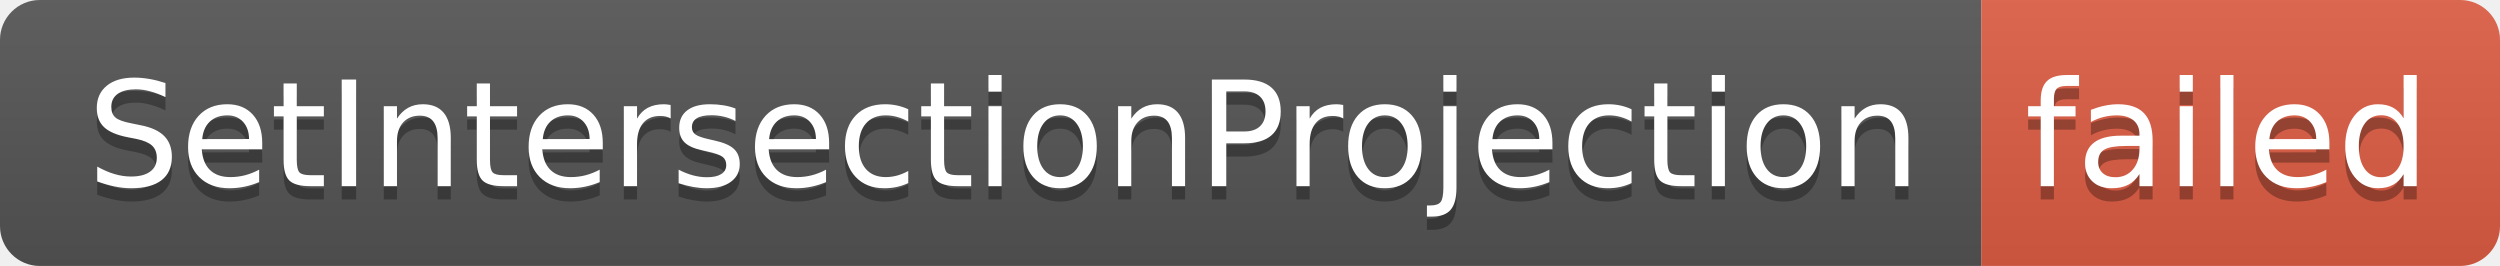
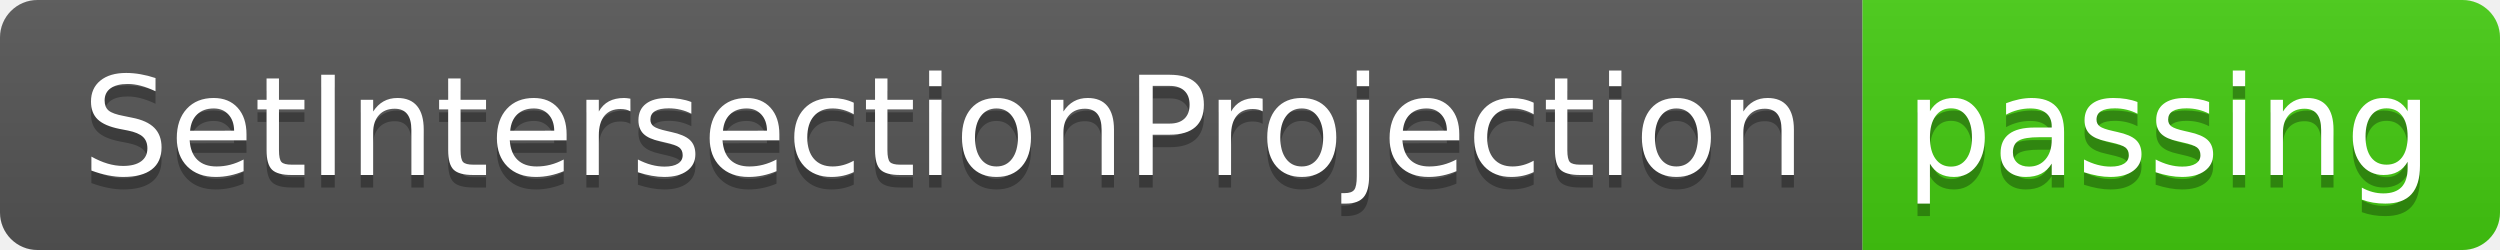
- <svg xmlns="http://www.w3.org/2000/svg" width="188" height="20" role="img" aria-label="SetIntersectionProjection: failed">
+ <svg xmlns="http://www.w3.org/2000/svg" width="200" height="20" role="img" aria-label="SetIntersectionProjection: passing">
  <linearGradient id="s" x2="0" y2="100%">
    <stop offset="0" stop-color="#bbb" stop-opacity=".1" />
    <stop offset="1" stop-opacity=".1" />
  </linearGradient>
  <clipPath id="r">
-     <rect width="188" height="20" rx="3" fill="#fff" />
+     <rect width="200" height="20" rx="3" fill="#fff" />
  </clipPath>
  <g clip-path="url(#r)">
    <rect width="149" height="20" fill="#555" />
-     <rect x="149" width="39" height="20" fill="#e05d44" />
-     <rect width="188" height="20" fill="url(#s)" />
+     <rect x="149" width="51" height="20" fill="#4c1" />
+     <rect width="200" height="20" fill="url(#s)" />
  </g>
  <g fill="#fff" text-anchor="middle" font-family="Verdana,Geneva,DejaVu Sans,sans-serif" text-rendering="geometricPrecision" font-size="110">
    <text aria-hidden="true" x="755" y="150" fill="#010101" fill-opacity=".3" transform="scale(.1)" textLength="1390">SetIntersectionProjection</text>
    <text x="755" y="140" transform="scale(.1)" fill="#fff" textLength="1390">SetIntersectionProjection</text>
-     <text aria-hidden="true" x="1675" y="150" fill="#010101" fill-opacity=".3" transform="scale(.1)" textLength="290">failed</text>
-     <text x="1675" y="140" transform="scale(.1)" fill="#fff" textLength="290">failed</text>
+     <text aria-hidden="true" x="1735" y="150" fill="#010101" fill-opacity=".3" transform="scale(.1)" textLength="410">passing</text>
+     <text x="1735" y="140" transform="scale(.1)" fill="#fff" textLength="410">passing</text>
  </g>
</svg>
